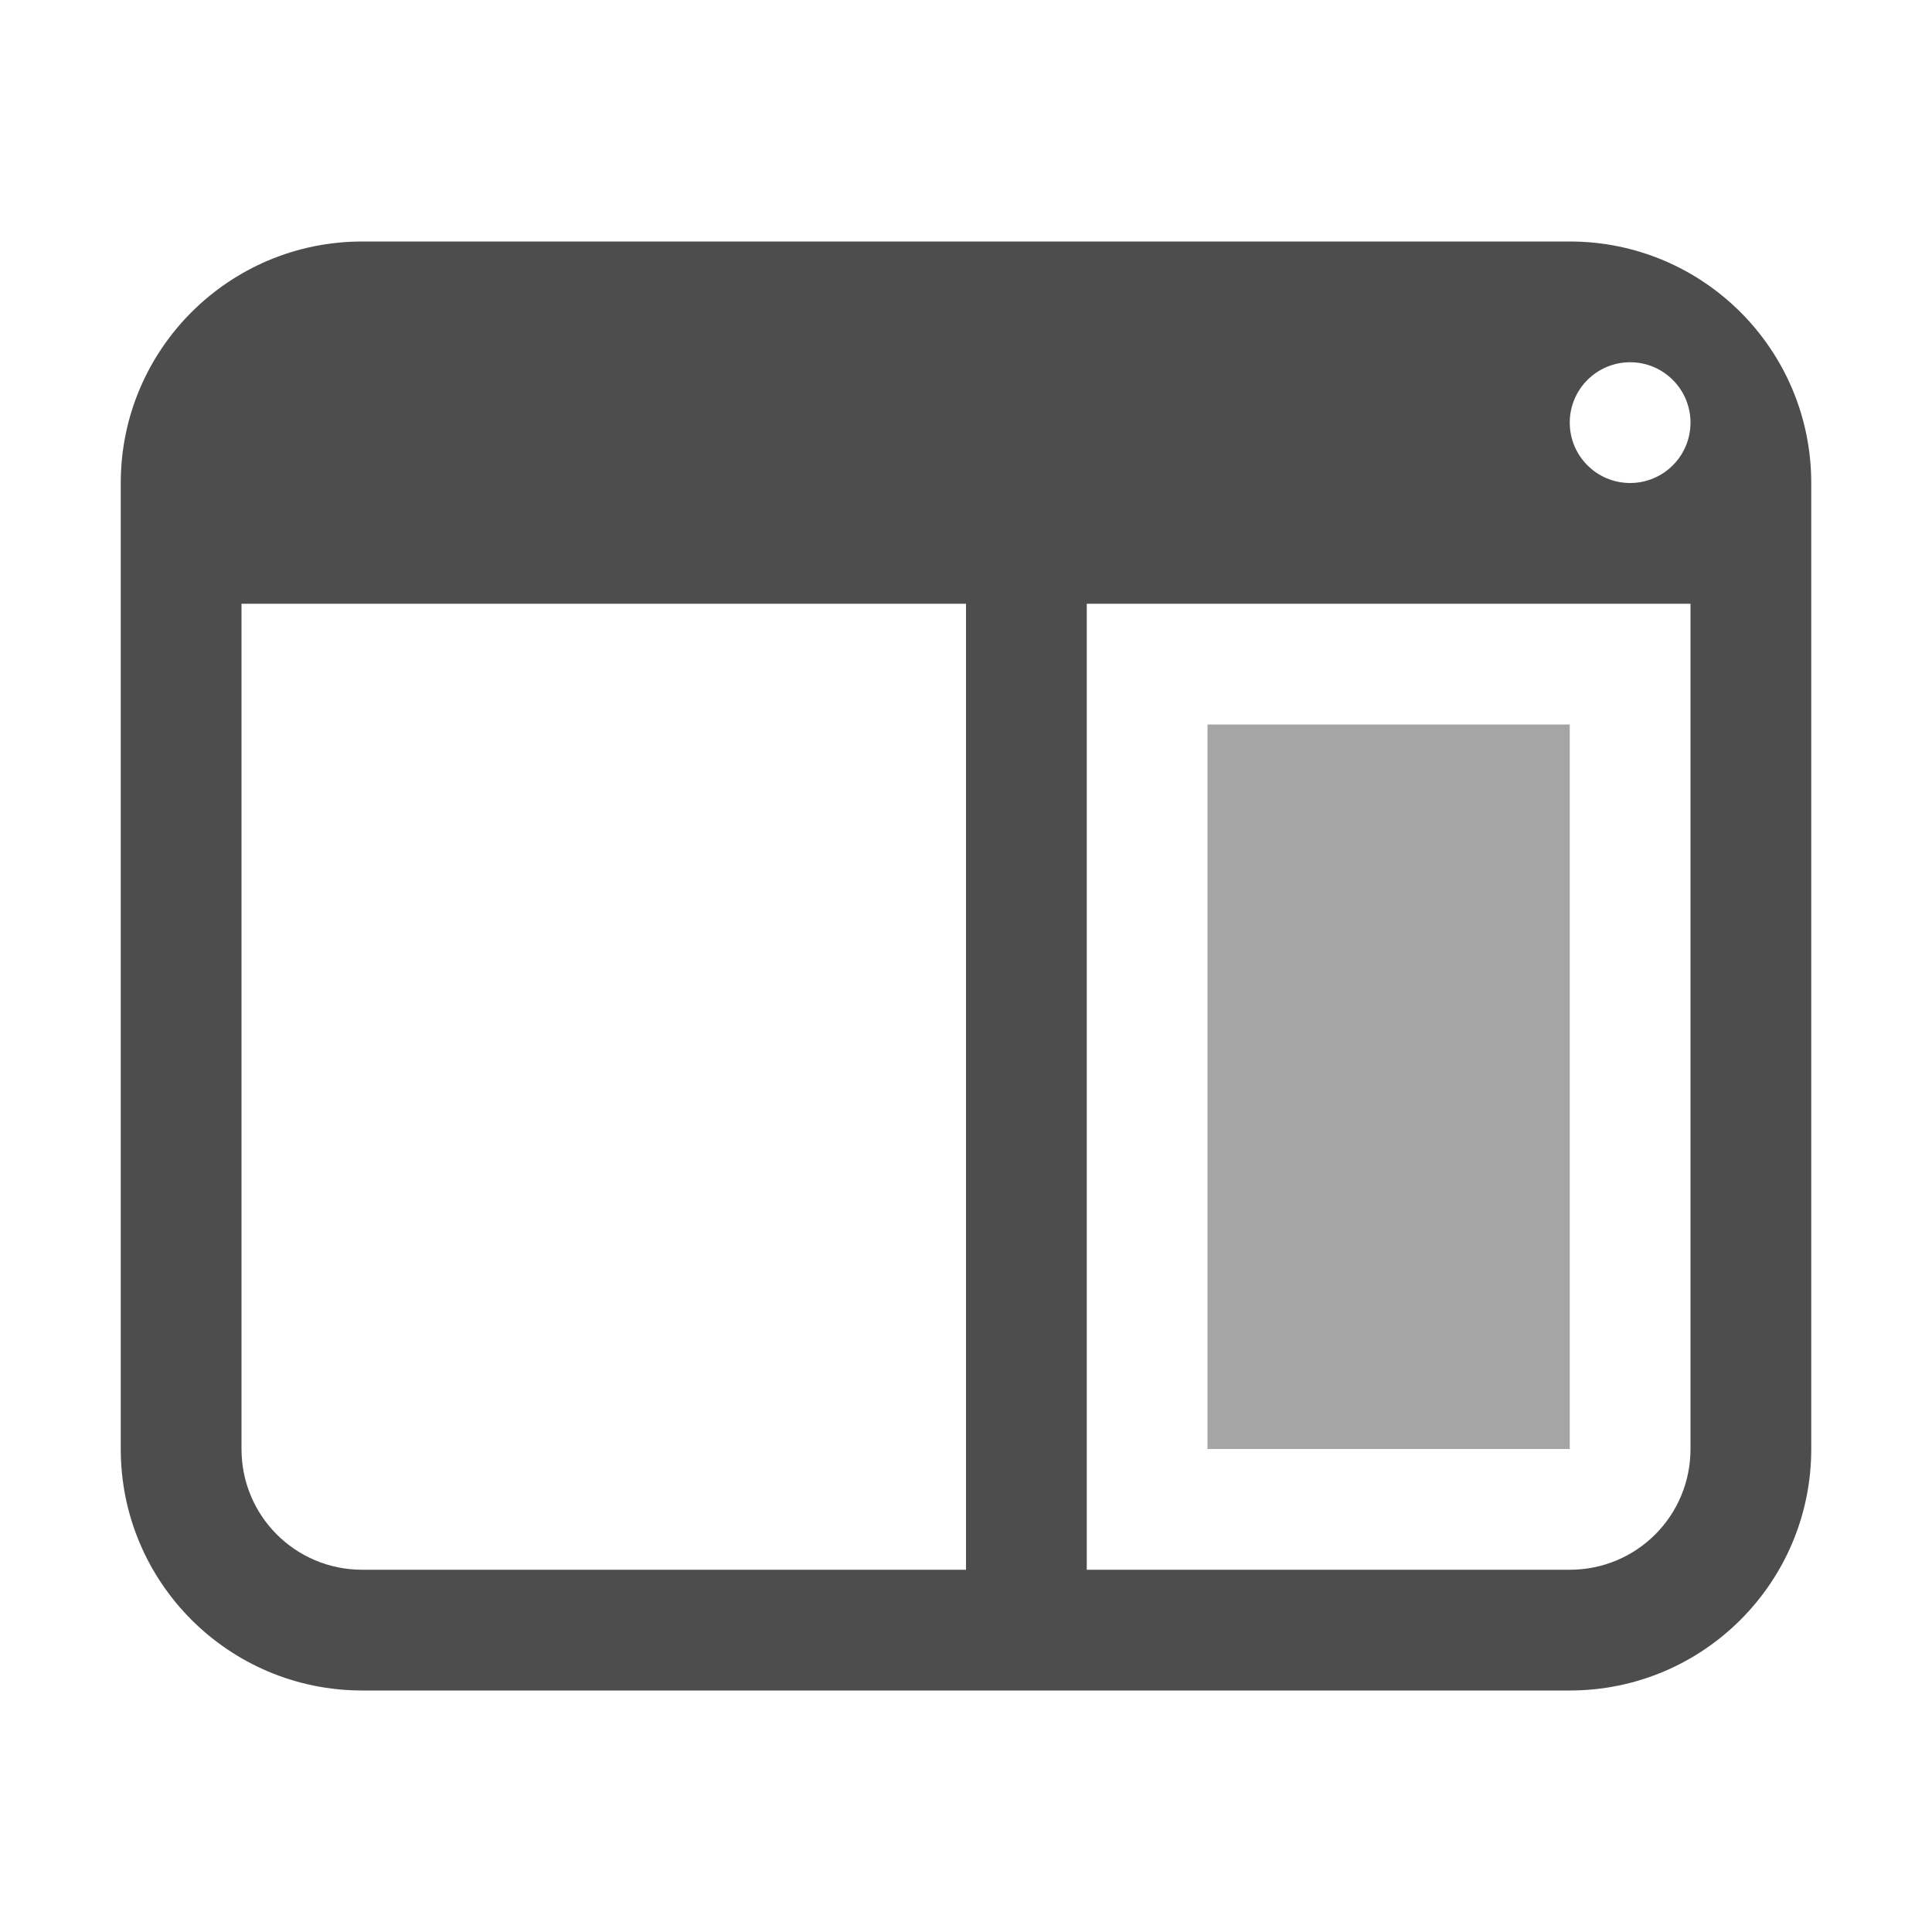
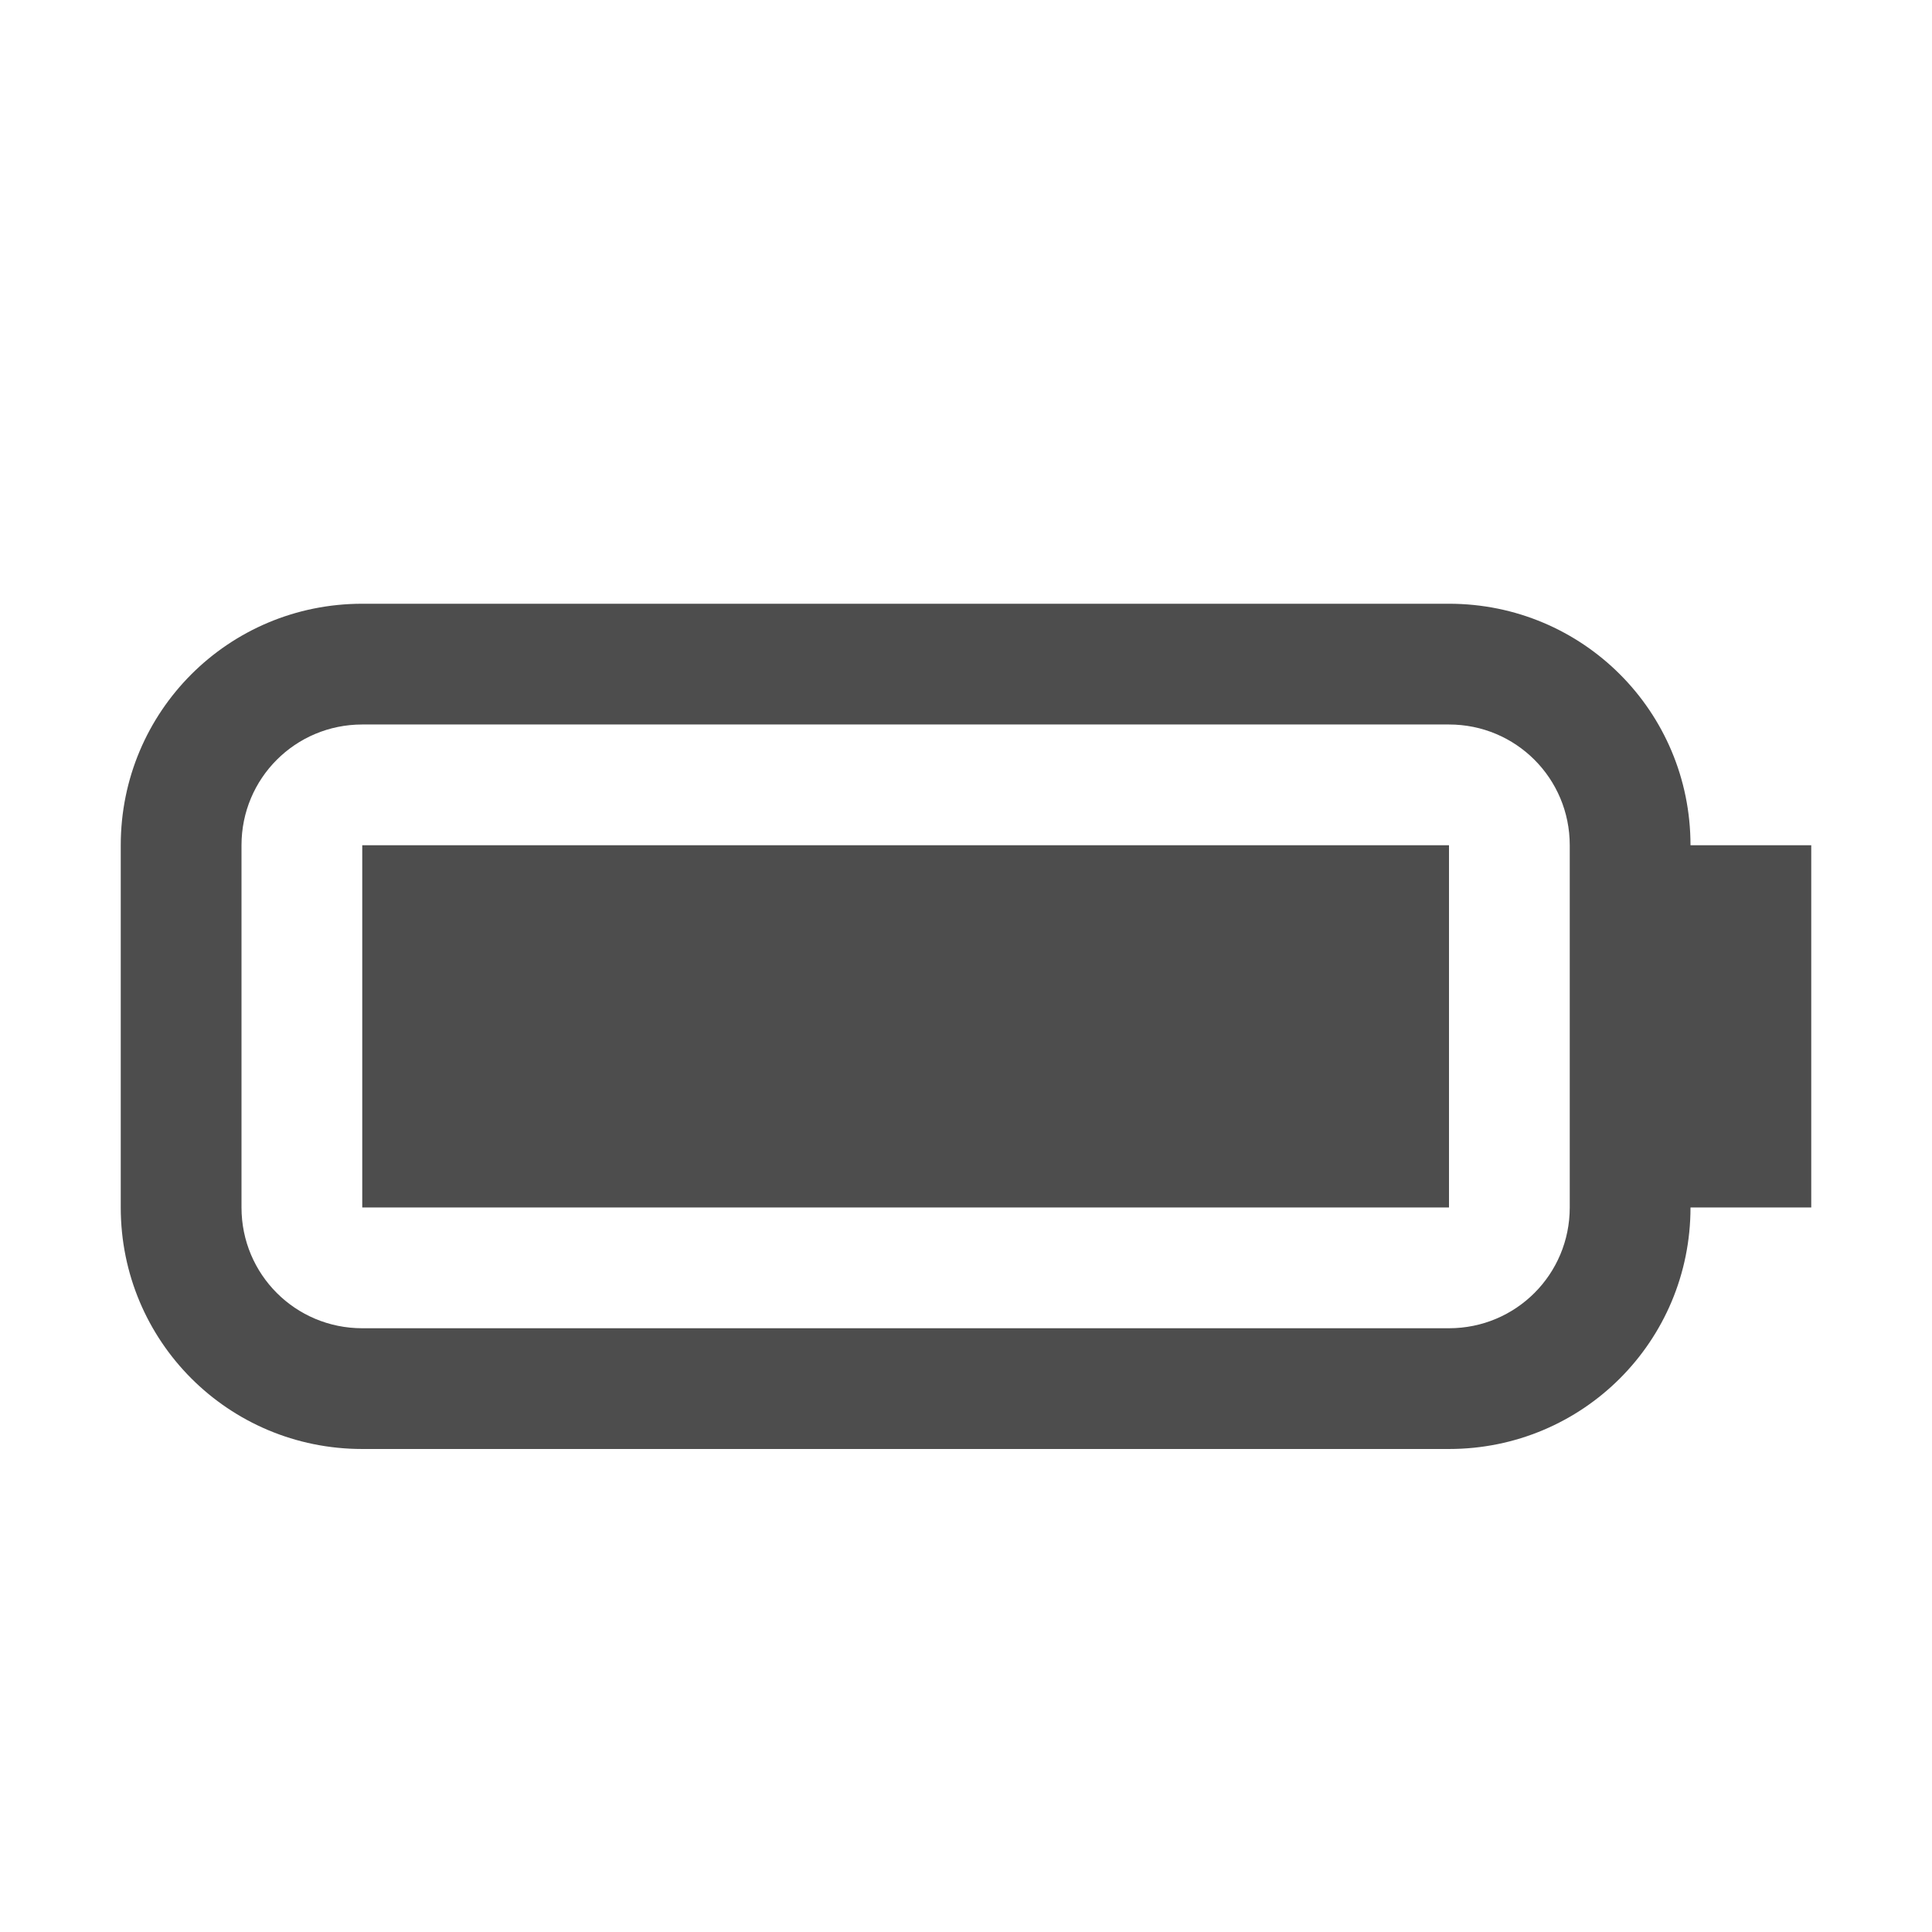
<svg xmlns="http://www.w3.org/2000/svg" width="16" height="16" viewBox="0 0 16 16" id="svg2" version="1.1">
  <defs id="defs3051">
    <style type="text/css" id="current-color-scheme">
    .ColorScheme-Text {
    color:#4d4d4d;
    }
    </style>
  </defs>
  <g id="layer1" transform="translate(-3,-1033.362)">
-     <path style="fill:currentColor;fill-opacity:1;stroke:none" class="ColorScheme-Text" d="M 3 2 C 1.895 2 1 2.895 1 4 L 1 12 C 1 13.105 1.895 14 3 14 L 13 14 C 14.105 14 15 13.105 15 12 L 15 4 C 15 2.895 14.105 2 13 2 L 3 2 z M 13.5 3 A 0.5 0.5 0 0 1 14 3.5 A 0.5 0.5 0 0 1 13.5 4 A 0.5 0.5 0 0 1 13 3.5 A 0.5 0.5 0 0 1 13.5 3 z M 2 5 L 8 5 L 8 12 L 8 13 L 7 13 L 3 13 C 2.446 13 2 12.554 2 12 L 2 5 z M 9 5 L 14 5 L 14 12 C 14 12.554 13.554 13 13 13 L 9 13 L 9 12 L 9 5 z " transform="translate(3,1033.362)" id="rect4140" />
-     <rect style="fill:currentColor;fill-opacity:0.5;stroke:none" class="ColorScheme-Text" id="rect1" width="3" height="6" x="13" y="1039.362" />
+     <path id="rect4154-0" style="fill:currentColor;fill-opacity:1;stroke:none" class="ColorScheme-Text" d="m 6,1038.362 c -1.108,0 -2,0.892 -2,2 v 3 c 0,1.108 0.892,2 2,2 h 9 c 1.108,0 2,-0.892 2,-2 h 1 v -3 h -1 c 0,-1.108 -0.892,-2 -2,-2 z m 0,1 h 9 c 0.554,0 1,0.446 1,1 v 3 c 0,0.554 -0.446,1 -1,1 H 6 c -0.554,0 -1,-0.446 -1,-1 v -3 c 0,-0.554 0.446,-1 1,-1 z m 0,1 v 3 h 9 v -3 z" />
  </g>
</svg>
